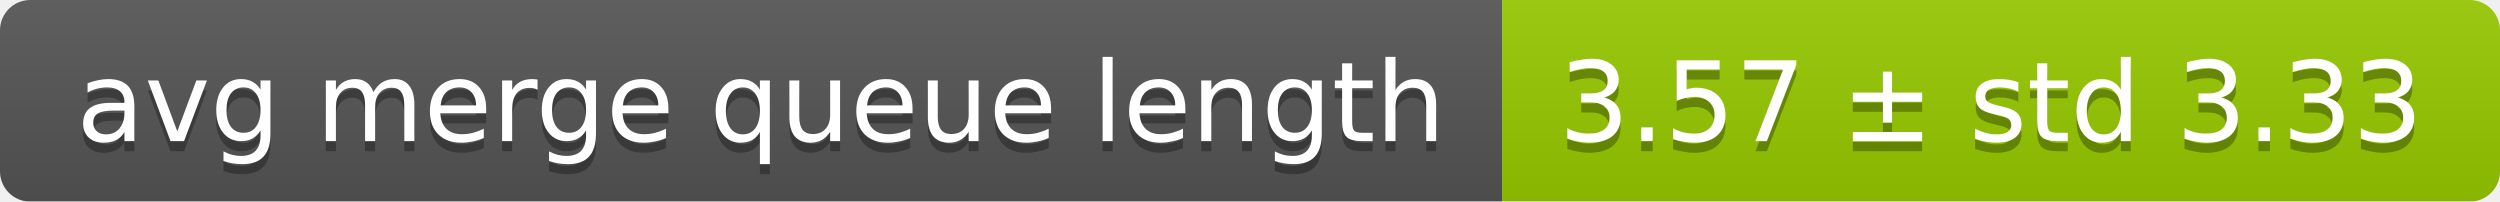
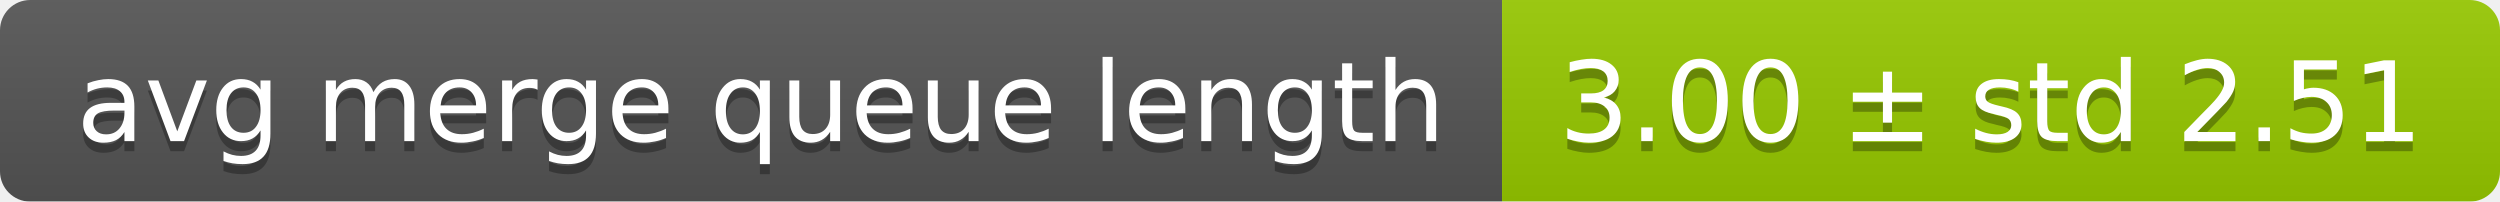
<svg xmlns="http://www.w3.org/2000/svg" width="248" height="20">
  <linearGradient id="smooth" x2="0" y2="100%">
    <stop offset="0" stop-color="#bbb" stop-opacity=".1" />
    <stop offset="1" stop-opacity=".1" />
  </linearGradient>
  <mask id="round">
    <rect width="248" height="20" rx="3" fill="#fff" />
  </mask>
  <g mask="url(#round)">
    <rect width="149" height="20" fill="#555" />
    <rect x="149" width="99" height="20" fill="#97ca00" />
    <rect width="248" height="20" fill="url(#smooth)" />
  </g>
  <g fill="#fff" text-anchor="middle" font-family="DejaVu Sans,Verdana,Geneva,sans-serif" font-size="11">
    <text x="75.5" y="15" fill="#010101" fill-opacity=".3">avg merge queue length</text>
    <text x="75.5" y="14">avg merge queue length</text>
-     <text x="197.5" y="15" fill="#010101" fill-opacity=".3">3.57 ± std 3.33</text>
-     <text x="197.5" y="14">3.57 ± std 3.33</text>
+     <text x="197.5" y="15" fill="#010101" fill-opacity=".3">3.00 ± std 2.51</text>
+     <text x="197.5" y="14">3.00 ± std 2.51</text>
  </g>
</svg>
